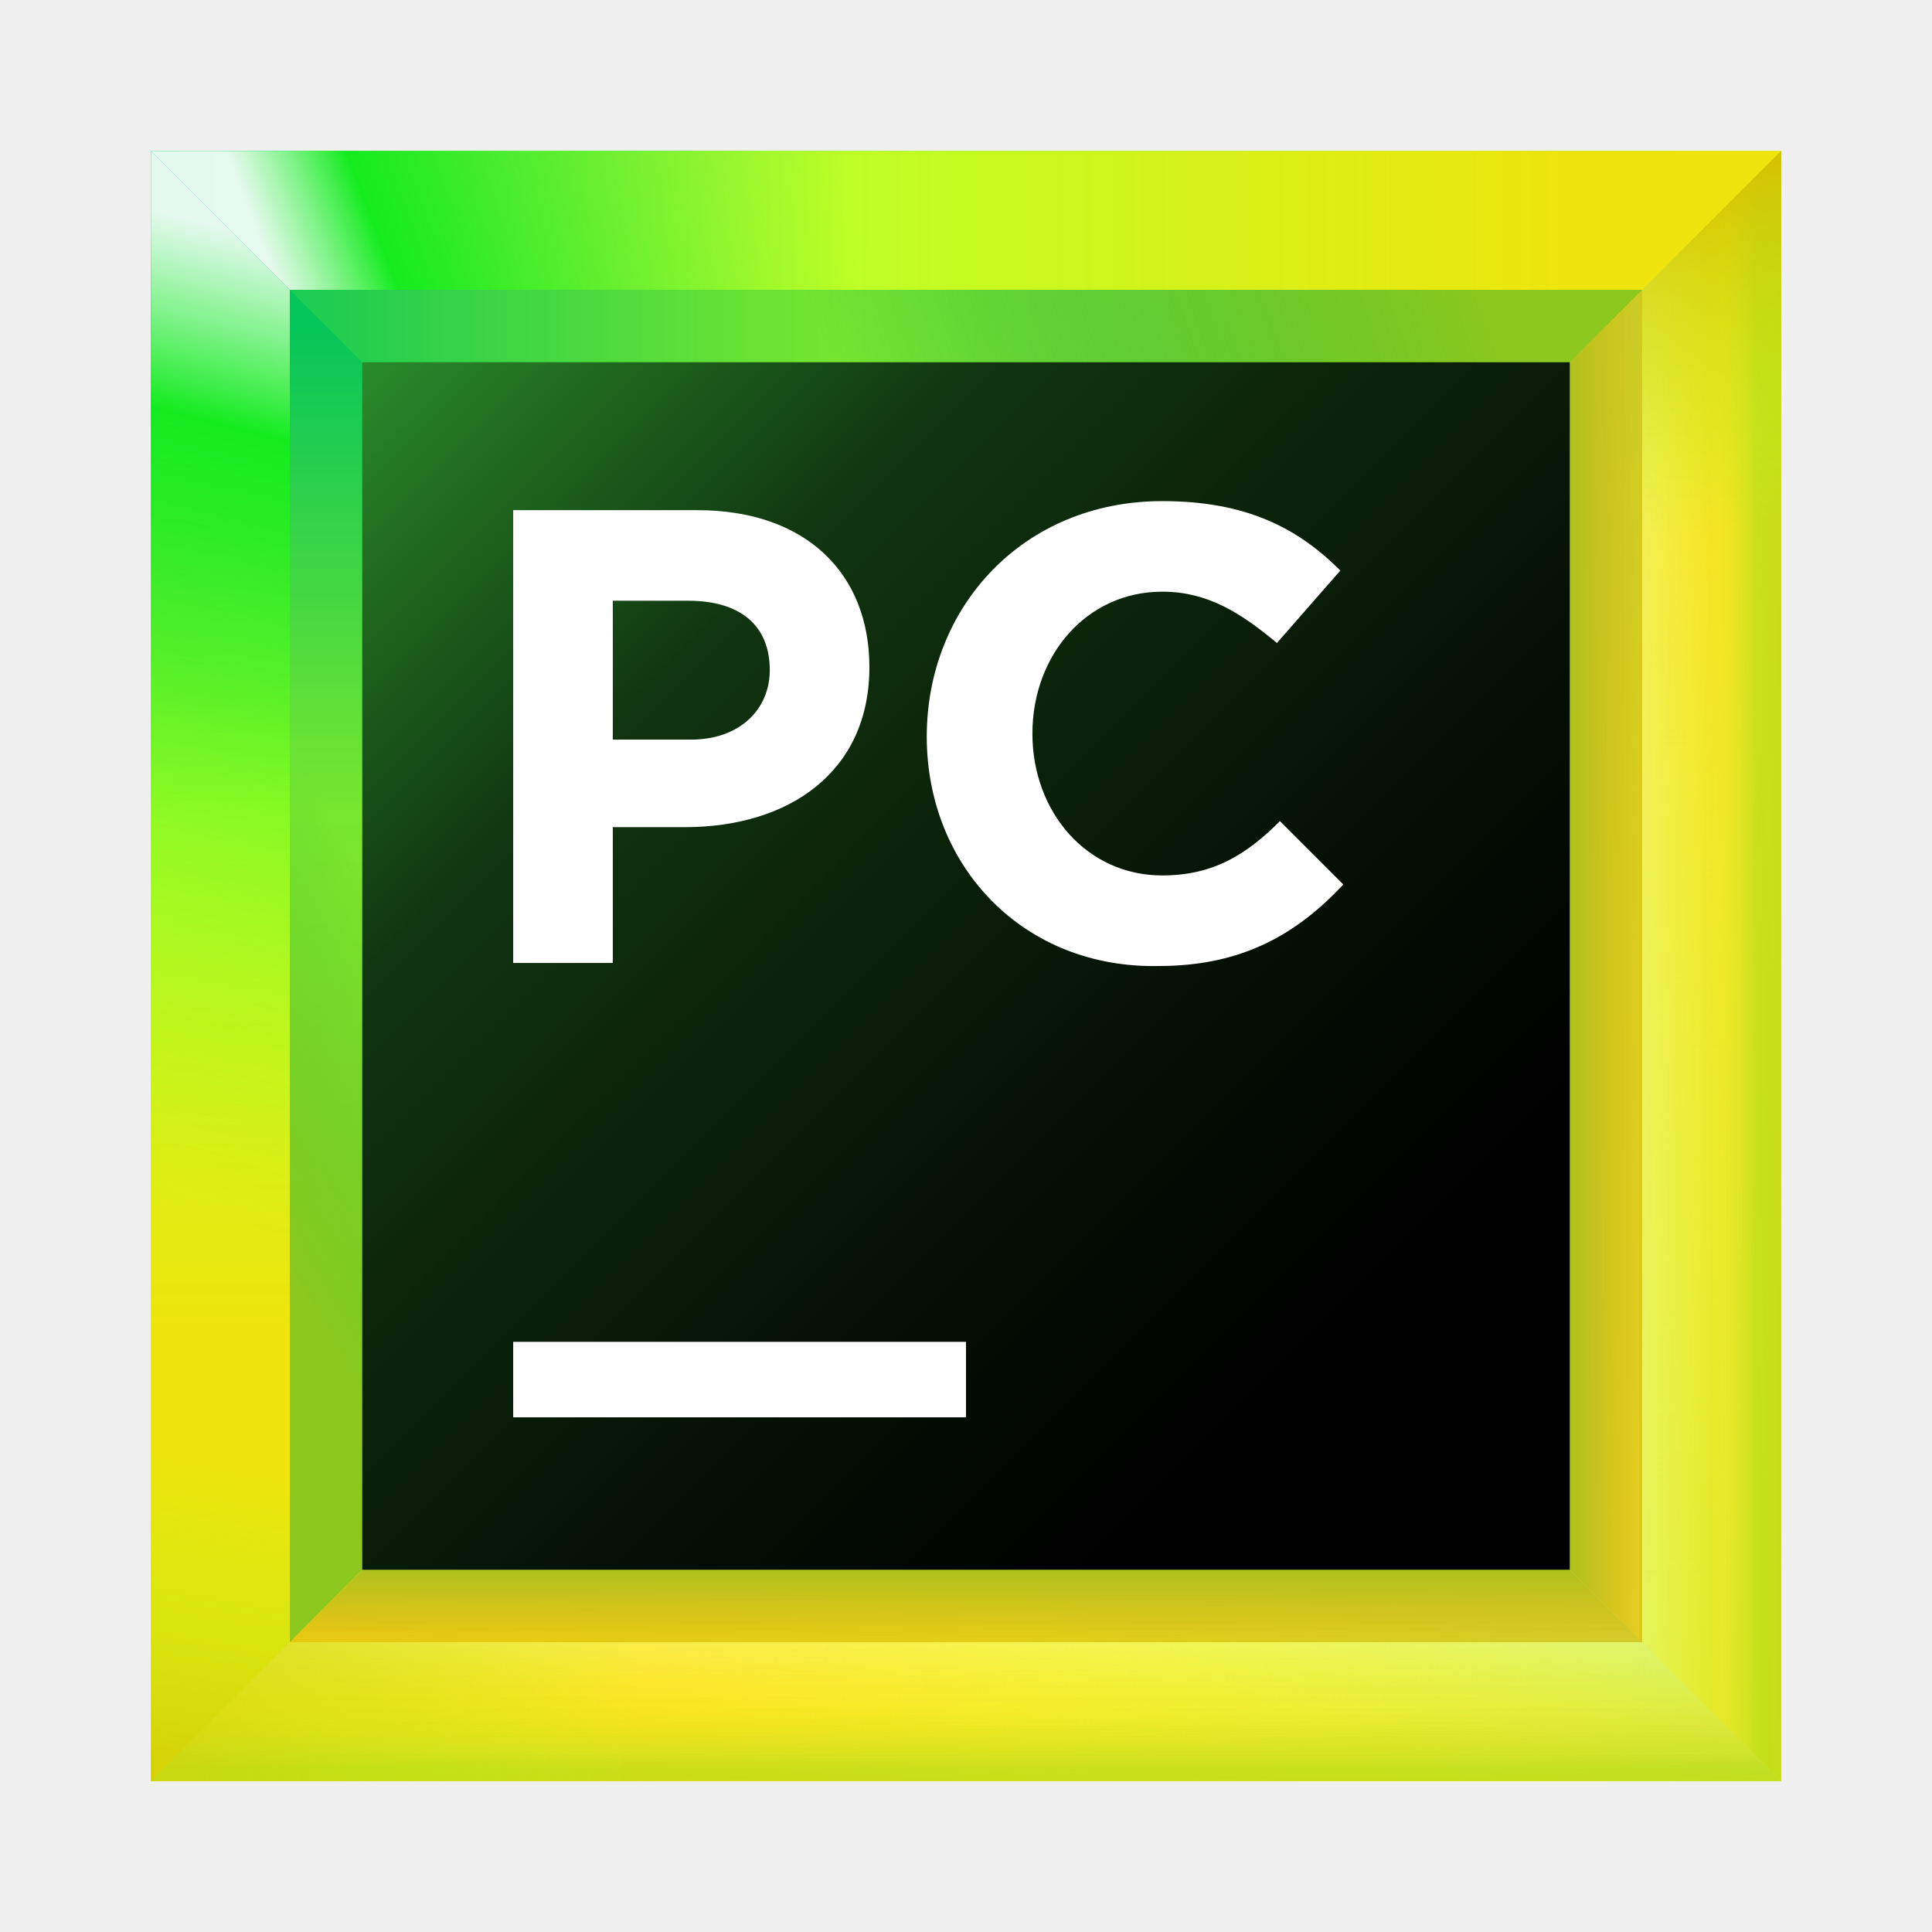
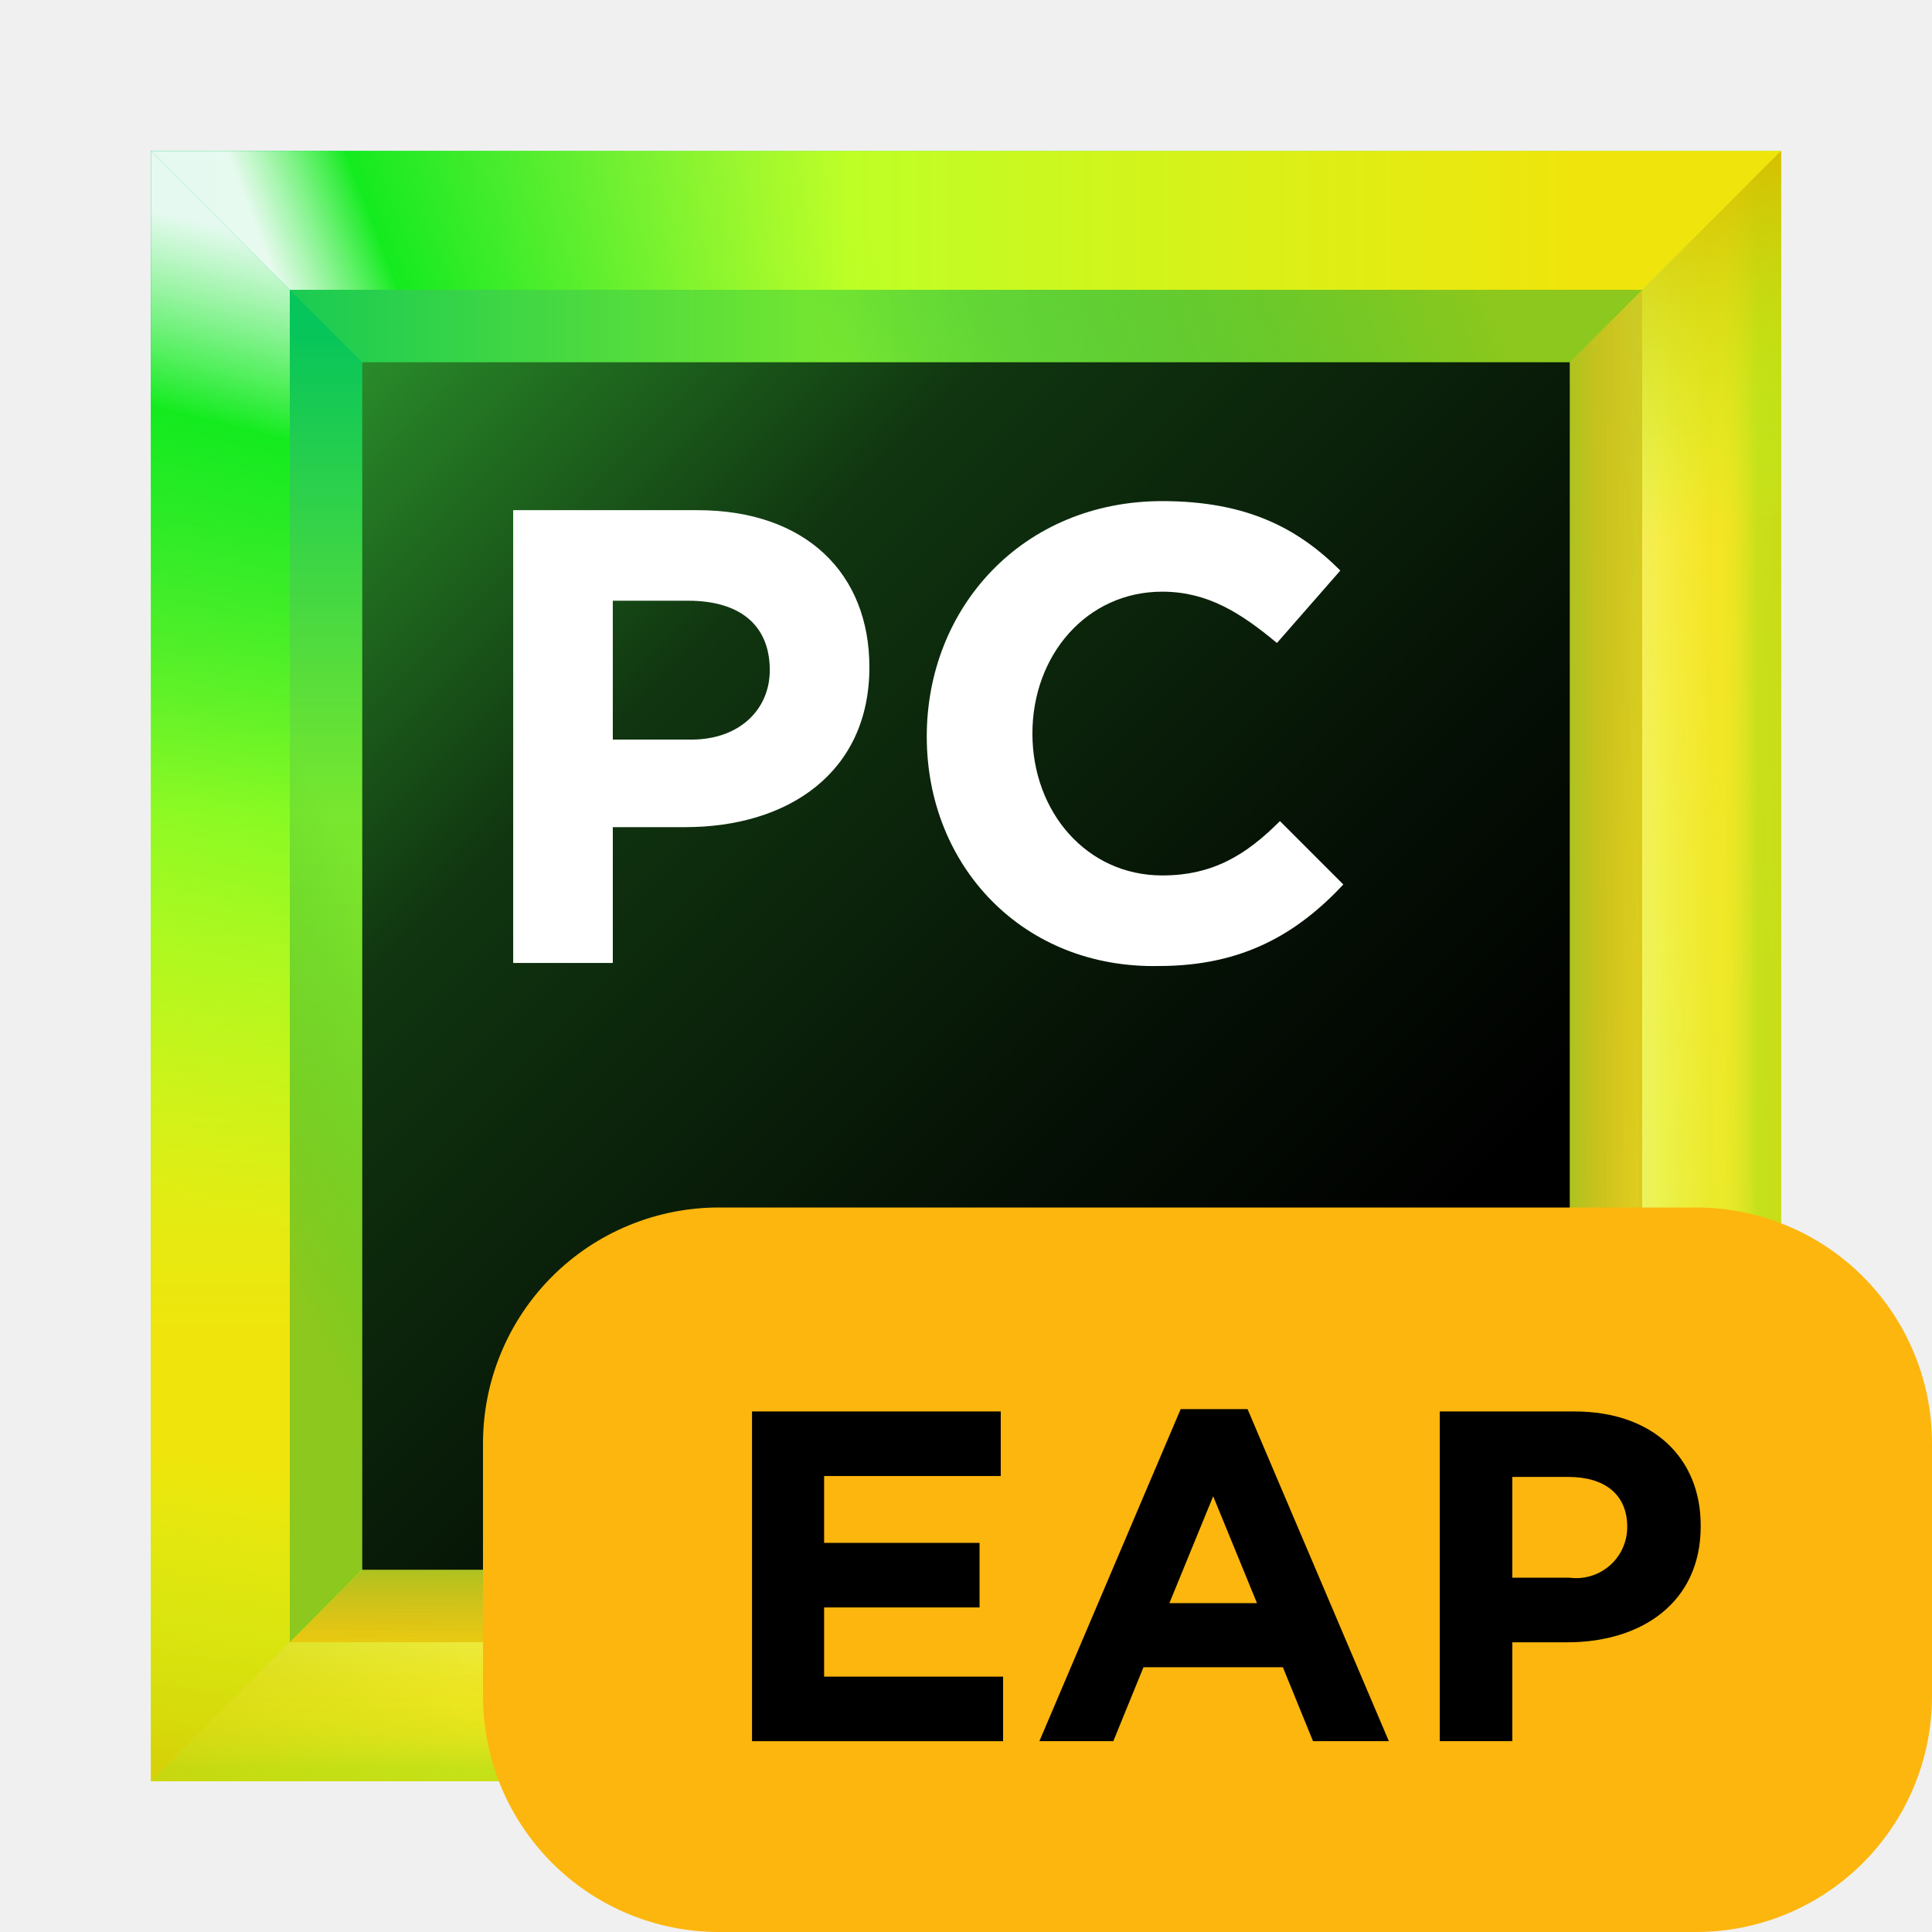
<svg xmlns="http://www.w3.org/2000/svg" width="64" height="64" viewBox="0 0 64 64" fill="none">
  <path d="M59 5H5V59H59V5Z" fill="url(#paint0_linear)" />
  <path d="M49.2 14.8H14.8V49.2H49.2V14.8Z" fill="url(#paint1_linear)" />
  <path d="M54.4 9.6H9.6V54.3H54.3V9.6H54.4Z" fill="url(#paint2_linear)" />
  <path d="M54.4 54.4V9.6L49.2 14.8V49.2L54.4 54.4Z" fill="url(#paint3_linear)" />
  <path d="M14.8 14.8H49.2L59 5H5L14.8 14.8Z" fill="url(#paint4_linear)" />
  <path d="M49.2 49.2H14.8L5 59H59L49.2 49.2Z" fill="url(#paint5_linear)" />
  <path d="M9.6 54.4H54.4L49.2 49.2H14.8L9.6 54.4Z" fill="url(#paint6_linear)" />
  <path d="M54.4 54.4V9.6L49.2 14.8V49.2L54.4 54.4Z" fill="url(#paint7_linear)" />
  <path d="M9.6 54.4H54.4L49.2 49.2H14.8L9.6 54.4Z" fill="url(#paint8_linear)" />
  <path d="M14.8 49.2V14.8L5 5V59L14.8 49.2Z" fill="url(#paint9_linear)" />
  <path d="M9.6 9.6H54.4L59 5H5L9.6 9.6Z" fill="url(#paint10_linear)" />
  <path d="M54.4 9.6H9.6L14.8 14.8H49.2L54.4 9.6Z" fill="url(#paint11_linear)" />
  <path d="M54.4 9.6H9.6L14.8 14.8H49.2L54.4 9.6Z" fill="url(#paint12_linear)" />
  <path d="M54.4 54.4H9.6L5 59H59L54.4 54.4Z" fill="url(#paint13_linear)" />
  <path d="M54.4 54.4L59 59V5L54.4 9.6V54.4Z" fill="url(#paint14_linear)" />
  <path d="M54.4 54.4H9.6L5 59H59L54.4 54.4Z" fill="url(#paint15_linear)" />
  <path d="M54.4 54.4H9.6L5 59H59L54.4 54.4Z" fill="url(#paint16_linear)" />
  <path d="M54.4 54.4H9.6L5 59H59L54.4 54.4Z" fill="url(#paint17_linear)" />
  <path d="M54.4 54.4H9.6L5 59H59L54.4 54.4Z" fill="url(#paint18_linear)" />
  <path d="M54.4 54.4L59 59V5L54.4 9.6V54.4Z" fill="url(#paint19_linear)" />
  <path d="M54.4 54.4L59 59V5L54.4 9.6V54.4Z" fill="url(#paint20_linear)" />
  <path d="M54.4 54.4L59 59V5L54.4 9.6V54.4Z" fill="url(#paint21_linear)" />
  <path d="M54.4 54.4L59 59V5L54.4 9.6V54.4Z" fill="url(#paint22_linear)" />
  <path d="M9.6 54.4V9.6L5 5V59L9.6 54.4Z" fill="url(#paint23_linear)" />
  <path d="M9.6 54.4V9.6L5 5V59L9.6 54.4Z" fill="url(#paint24_linear)" />
  <path d="M9.6 9.6V54.4L14.8 49.2V14.8L9.6 9.6Z" fill="url(#paint25_linear)" />
  <path d="M52 12H12V52H52V12Z" fill="url(#paint26_linear)" />
  <path d="M32 44.45H17V46.95H32V44.45Z" fill="white" />
  <path d="M17 16.9H23.1C26.7 16.9 28.8 19 28.8 22.1C28.8 25.6 26.1 27.4 22.7 27.4H20.3V31.9H17V16.9ZM22.9 24.5C24.5 24.5 25.5 23.5 25.5 22.2C25.5 20.7 24.5 19.9 22.8 19.9H20.3V24.5H22.9Z" fill="white" />
  <path d="M30.7 24.4C30.7 20.1 33.9 16.6 38.5 16.6C41.3 16.6 43 17.5 44.4 18.9L42.3 21.3C41.1 20.3 40 19.6 38.5 19.6C36 19.6 34.2 21.7 34.2 24.3C34.2 26.9 36 29 38.5 29C40.2 29 41.3 28.3 42.4 27.2L44.5 29.3C43 30.9 41.2 32 38.4 32C33.9 32.1 30.7 28.7 30.7 24.4Z" fill="white" />
  <defs>
    <linearGradient id="paint0_linear" x1="65.037" y1="65.036" x2="-11.242" y2="-11.241" gradientUnits="userSpaceOnUse">
      <stop offset="0.347" stop-color="#C8EA23" />
      <stop offset="0.856" stop-color="#10E899" />
    </linearGradient>
    <linearGradient id="paint1_linear" x1="53.023" y1="53.023" x2="4.483" y2="4.483" gradientUnits="userSpaceOnUse">
      <stop offset="0.347" stop-color="#087CFA" />
      <stop offset="0.856" stop-color="#FE2857" />
      <stop offset="1" stop-color="#FE2857" />
    </linearGradient>
    <linearGradient id="paint2_linear" x1="59.367" y1="59.366" x2="-3.82" y2="-3.82" gradientUnits="userSpaceOnUse">
      <stop offset="0" stop-color="#FCF84A" />
      <stop offset="0.282" stop-color="#C1F834" />
      <stop offset="0.785" stop-color="#10E899" />
    </linearGradient>
    <linearGradient id="paint3_linear" x1="50.216" y1="32" x2="56.399" y2="32" gradientUnits="userSpaceOnUse">
      <stop offset="0.27" stop-color="#FFC320" />
      <stop offset="1" stop-color="#FDB60D" stop-opacity="0" />
    </linearGradient>
    <linearGradient id="paint4_linear" x1="71.43" y1="9.909" x2="-3.66" y2="9.909" gradientUnits="userSpaceOnUse">
      <stop offset="0.258" stop-color="#EFE50C" />
      <stop offset="0.577" stop-color="#BEFF26" />
      <stop offset="0.875" stop-color="#00C66E" />
    </linearGradient>
    <linearGradient id="paint5_linear" x1="2.259" y1="54.091" x2="64.521" y2="54.091" gradientUnits="userSpaceOnUse">
      <stop offset="0.024" stop-color="#F3DF00" />
      <stop offset="0.496" stop-color="#DDFF18" />
      <stop offset="1" stop-color="#97E578" />
    </linearGradient>
    <linearGradient id="paint6_linear" x1="31.968" y1="50.214" x2="31.968" y2="56.398" gradientUnits="userSpaceOnUse">
      <stop offset="0.27" stop-color="#FFC320" />
      <stop offset="1" stop-color="#FDB60D" stop-opacity="0" />
    </linearGradient>
    <linearGradient id="paint7_linear" x1="50.216" y1="32" x2="56.399" y2="32" gradientUnits="userSpaceOnUse">
      <stop offset="0.27" stop-color="#A8C320" />
      <stop offset="1" stop-color="#FDB60D" stop-opacity="0" />
    </linearGradient>
    <linearGradient id="paint8_linear" x1="31.968" y1="50.214" x2="31.968" y2="56.398" gradientUnits="userSpaceOnUse">
      <stop offset="0.27" stop-color="#A8C320" />
      <stop offset="1" stop-color="#FDB60D" stop-opacity="0" />
    </linearGradient>
    <linearGradient id="paint9_linear" x1="9.909" y1="58.103" x2="9.909" y2="4.103" gradientUnits="userSpaceOnUse">
      <stop offset="0.258" stop-color="#EFE50C" />
      <stop offset="0.577" stop-color="#BEFF26" />
      <stop offset="0.875" stop-color="#00C66E" />
    </linearGradient>
    <linearGradient id="paint10_linear" x1="30.621" y1="6.958" x2="11.074" y2="14.441" gradientUnits="userSpaceOnUse">
      <stop offset="0.102" stop-color="#A5FF21" stop-opacity="0" />
      <stop offset="0.822" stop-color="#14EB1F" />
      <stop offset="1" stop-color="white" stop-opacity="0.9" />
    </linearGradient>
    <linearGradient id="paint11_linear" x1="48.326" y1="5.415" x2="19.924" y2="15.64" gradientUnits="userSpaceOnUse">
      <stop offset="0.018" stop-color="#99C81D" />
      <stop offset="0.723" stop-color="#10C299" stop-opacity="0" />
    </linearGradient>
    <linearGradient id="paint12_linear" x1="48.326" y1="5.415" x2="19.924" y2="15.64" gradientUnits="userSpaceOnUse">
      <stop offset="0.019" stop-color="#8CC81D" />
      <stop offset="0.723" stop-color="#10C23B" stop-opacity="0.4" />
    </linearGradient>
    <linearGradient id="paint13_linear" x1="64.77" y1="62.582" x2="14.466" y2="54.124" gradientUnits="userSpaceOnUse">
      <stop offset="0" stop-color="#FCF84A" stop-opacity="0" />
      <stop offset="1" stop-color="#FDD200" />
    </linearGradient>
    <linearGradient id="paint14_linear" x1="56.683" y1="58.28" x2="56.683" y2="4.906" gradientUnits="userSpaceOnUse">
      <stop offset="0" stop-color="#FCF84A" stop-opacity="0" />
      <stop offset="1" stop-color="#FDD200" />
    </linearGradient>
    <linearGradient id="paint15_linear" x1="32" y1="53.342" x2="32" y2="60.432" gradientUnits="userSpaceOnUse">
      <stop offset="0" stop-color="#FCF84A" stop-opacity="0" />
      <stop offset="1" stop-color="#FDD200" />
    </linearGradient>
    <linearGradient id="paint16_linear" x1="32" y1="53.342" x2="32" y2="60.432" gradientUnits="userSpaceOnUse">
      <stop offset="0.071" stop-color="#FFFFA3" stop-opacity="0.5" />
      <stop offset="0.564" stop-color="#FCF84A" stop-opacity="0" />
    </linearGradient>
    <linearGradient id="paint17_linear" x1="32" y1="59.017" x2="32" y2="53.561" gradientUnits="userSpaceOnUse">
      <stop offset="0.071" stop-color="#97DF1E" stop-opacity="0.5" />
      <stop offset="0.564" stop-color="#FCF84A" stop-opacity="0" />
    </linearGradient>
    <linearGradient id="paint18_linear" x1="51.293" y1="60.14" x2="-1.751" y2="51.653" gradientUnits="userSpaceOnUse">
      <stop offset="0.563" stop-color="#A5FF21" stop-opacity="0" />
      <stop offset="1" stop-color="#D7BE00" stop-opacity="0.9" />
    </linearGradient>
    <linearGradient id="paint19_linear" x1="53.647" y1="32" x2="60.197" y2="32" gradientUnits="userSpaceOnUse">
      <stop offset="0" stop-color="#FCF84A" stop-opacity="0" />
      <stop offset="1" stop-color="#FDD200" />
    </linearGradient>
    <linearGradient id="paint20_linear" x1="53.647" y1="32" x2="60.197" y2="32" gradientUnits="userSpaceOnUse">
      <stop offset="0.071" stop-color="#FFFFA3" stop-opacity="0.5" />
      <stop offset="0.564" stop-color="#FCF84A" stop-opacity="0" />
    </linearGradient>
    <linearGradient id="paint21_linear" x1="58.441" y1="32" x2="55.272" y2="32" gradientUnits="userSpaceOnUse">
      <stop offset="0.071" stop-color="#97DF1E" stop-opacity="0.5" />
      <stop offset="0.564" stop-color="#FCF84A" stop-opacity="0" />
    </linearGradient>
    <linearGradient id="paint22_linear" x1="57.159" y1="32.97" x2="53.252" y2="6.006" gradientUnits="userSpaceOnUse">
      <stop offset="0.563" stop-color="#A5FF21" stop-opacity="0" />
      <stop offset="1" stop-color="#D7BE00" stop-opacity="0.9" />
    </linearGradient>
    <linearGradient id="paint23_linear" x1="3.908" y1="43.471" x2="12.492" y2="8.757" gradientUnits="userSpaceOnUse">
      <stop offset="0.102" stop-color="#A5FF21" stop-opacity="0" />
      <stop offset="0.822" stop-color="#14EB1F" />
      <stop offset="1" stop-color="white" stop-opacity="0.9" />
    </linearGradient>
    <linearGradient id="paint24_linear" x1="6.944" y1="31.897" x2="2.135" y2="60.399" gradientUnits="userSpaceOnUse">
      <stop offset="0.563" stop-color="#A5FF21" stop-opacity="0" />
      <stop offset="1" stop-color="#D7BE00" stop-opacity="0.9" />
    </linearGradient>
    <linearGradient id="paint25_linear" x1="4.894" y1="34.646" x2="15.75" y2="28.587" gradientUnits="userSpaceOnUse">
      <stop offset="0.019" stop-color="#8CC81D" />
      <stop offset="0.723" stop-color="#10C23B" stop-opacity="0.4" />
    </linearGradient>
    <linearGradient id="paint26_linear" x1="12.061" y1="12.061" x2="47.109" y2="47.109" gradientUnits="userSpaceOnUse">
      <stop offset="0" stop-color="#298B2A" />
      <stop offset="0.092" stop-color="#216F21" />
      <stop offset="0.293" stop-color="#103510" />
      <stop offset="0.69" stop-color="#051005" />
      <stop offset="0.914" />
    </linearGradient>
  </defs>
+   <path d="M56.189 64H23.811C21.74 64 19.753 63.177 18.288 61.712C16.823 60.247 16 58.26 16 56.189V47.811C16 46.785 16.202 45.77 16.595 44.822C16.987 43.874 17.563 43.013 18.288 42.288C19.013 41.562 19.874 40.987 20.822 40.595C21.77 40.202 22.785 40 23.811 40H56.189C58.26 40 60.247 40.823 61.712 42.288C63.177 43.753 64 45.74 64 47.811V56.189C64 58.26 63.177 60.247 61.712 61.712C60.247 63.177 58.26 64 56.189 64Z" fill="#FDB60D" />
+   <path d="M24.912 46.756H33.151V48.895H27.3V51.11H32.449V53.248H27.3V55.541H33.229V57.679H24.912V46.756Z" fill="black" />
+   <path d="M39.111 46.679H41.327L46.008 57.679H43.496L42.497 55.23H37.879L36.88 57.679H34.431L39.111 46.679ZM41.64 53.107L40.188 49.565L38.737 53.107H41.64Z" fill="black" />
+   <path d="M47.694 46.756H52.156C54.762 46.756 56.338 48.301 56.338 50.532V50.564C56.338 53.091 54.372 54.403 51.923 54.403H50.097V57.679H47.694L47.694 46.756ZM52 52.264C52.236 52.294 52.476 52.274 52.704 52.205C52.931 52.136 53.142 52.019 53.322 51.863C53.502 51.707 53.646 51.515 53.747 51.299C53.847 51.083 53.9 50.848 53.904 50.61V50.579C53.904 49.503 53.155 48.925 51.953 48.925H50.097V52.264H52Z" fill="black" />
</svg>
